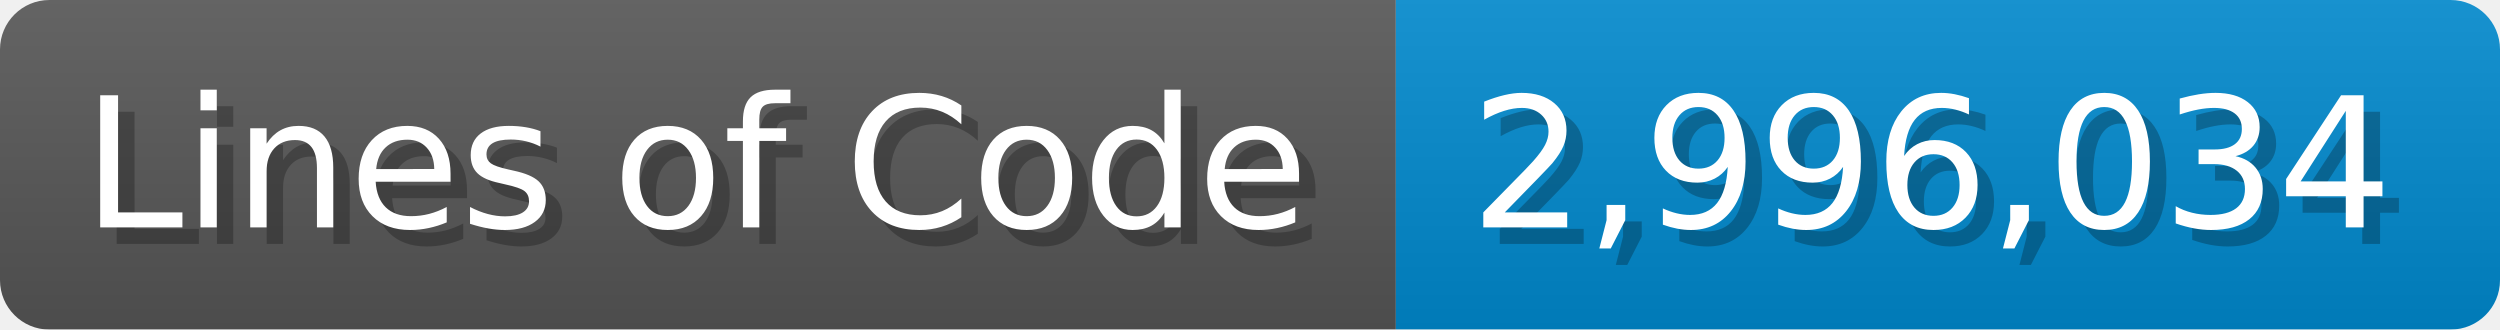
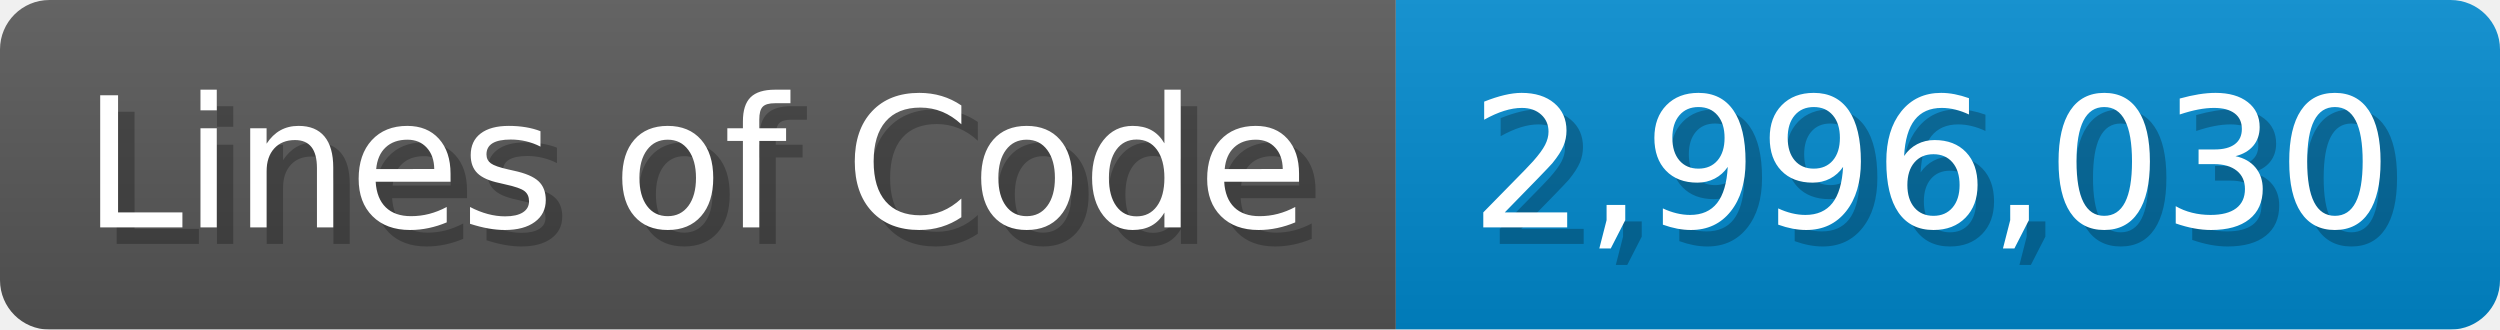
<svg xmlns="http://www.w3.org/2000/svg" width="151.7" height="20" viewBox="0 0 1517 200">
  <linearGradient id="a" x2="0" y2="100%">
    <stop offset="0" stop-opacity=".1" stop-color="#EEE" />
    <stop offset="1" stop-opacity=".1" />
  </linearGradient>
  <mask id="m">
    <rect width="1517" height="200" rx="30" fill="#FFF" />
  </mask>
  <g mask="url(#m)">
    <rect width="847" height="200" fill="#555" />
    <rect width="670" height="200" fill="#08C" x="847" />
    <rect width="1517" height="200" fill="url(#a)" />
  </g>
  <g fill="#fff" text-anchor="start" font-family="Verdana,DejaVu Sans,sans-serif" font-size="110">
    <text x="60" y="148" textLength="747" fill="#000" opacity="0.25">Lines of Code</text>
    <text x="50" y="138" textLength="747">Lines of Code</text>
-     <text x="902" y="148" textLength="570" fill="#000" opacity="0.25">2,996,034</text>
-     <text x="892" y="138" textLength="570">2,996,034</text>
+     <text x="902" y="148" textLength="570" fill="#000" opacity="0.25">2,996,030</text>
+     <text x="892" y="138" textLength="570">2,996,030</text>
  </g>
</svg>
